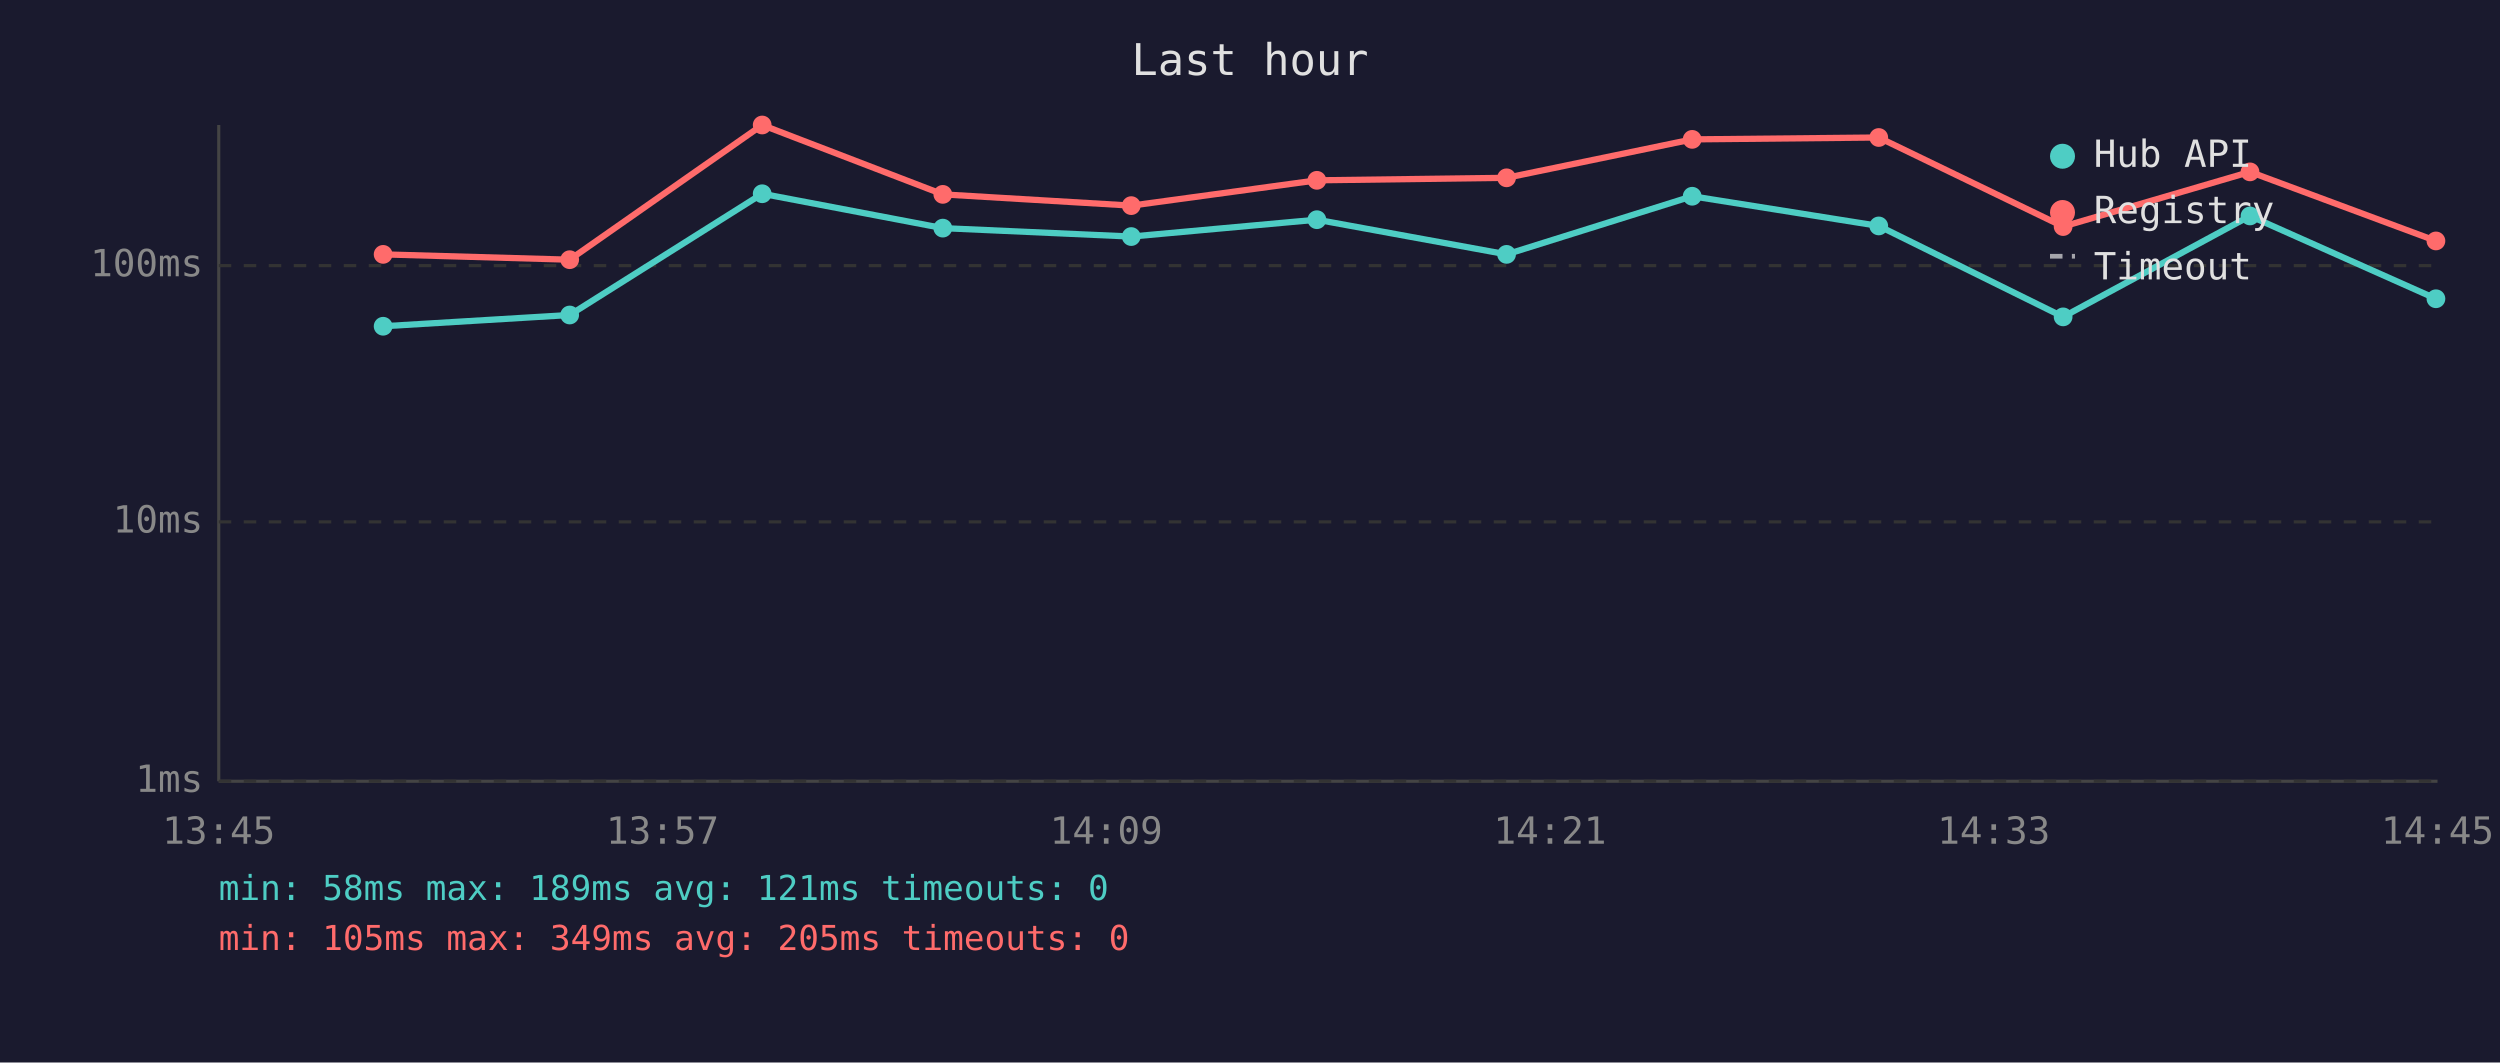
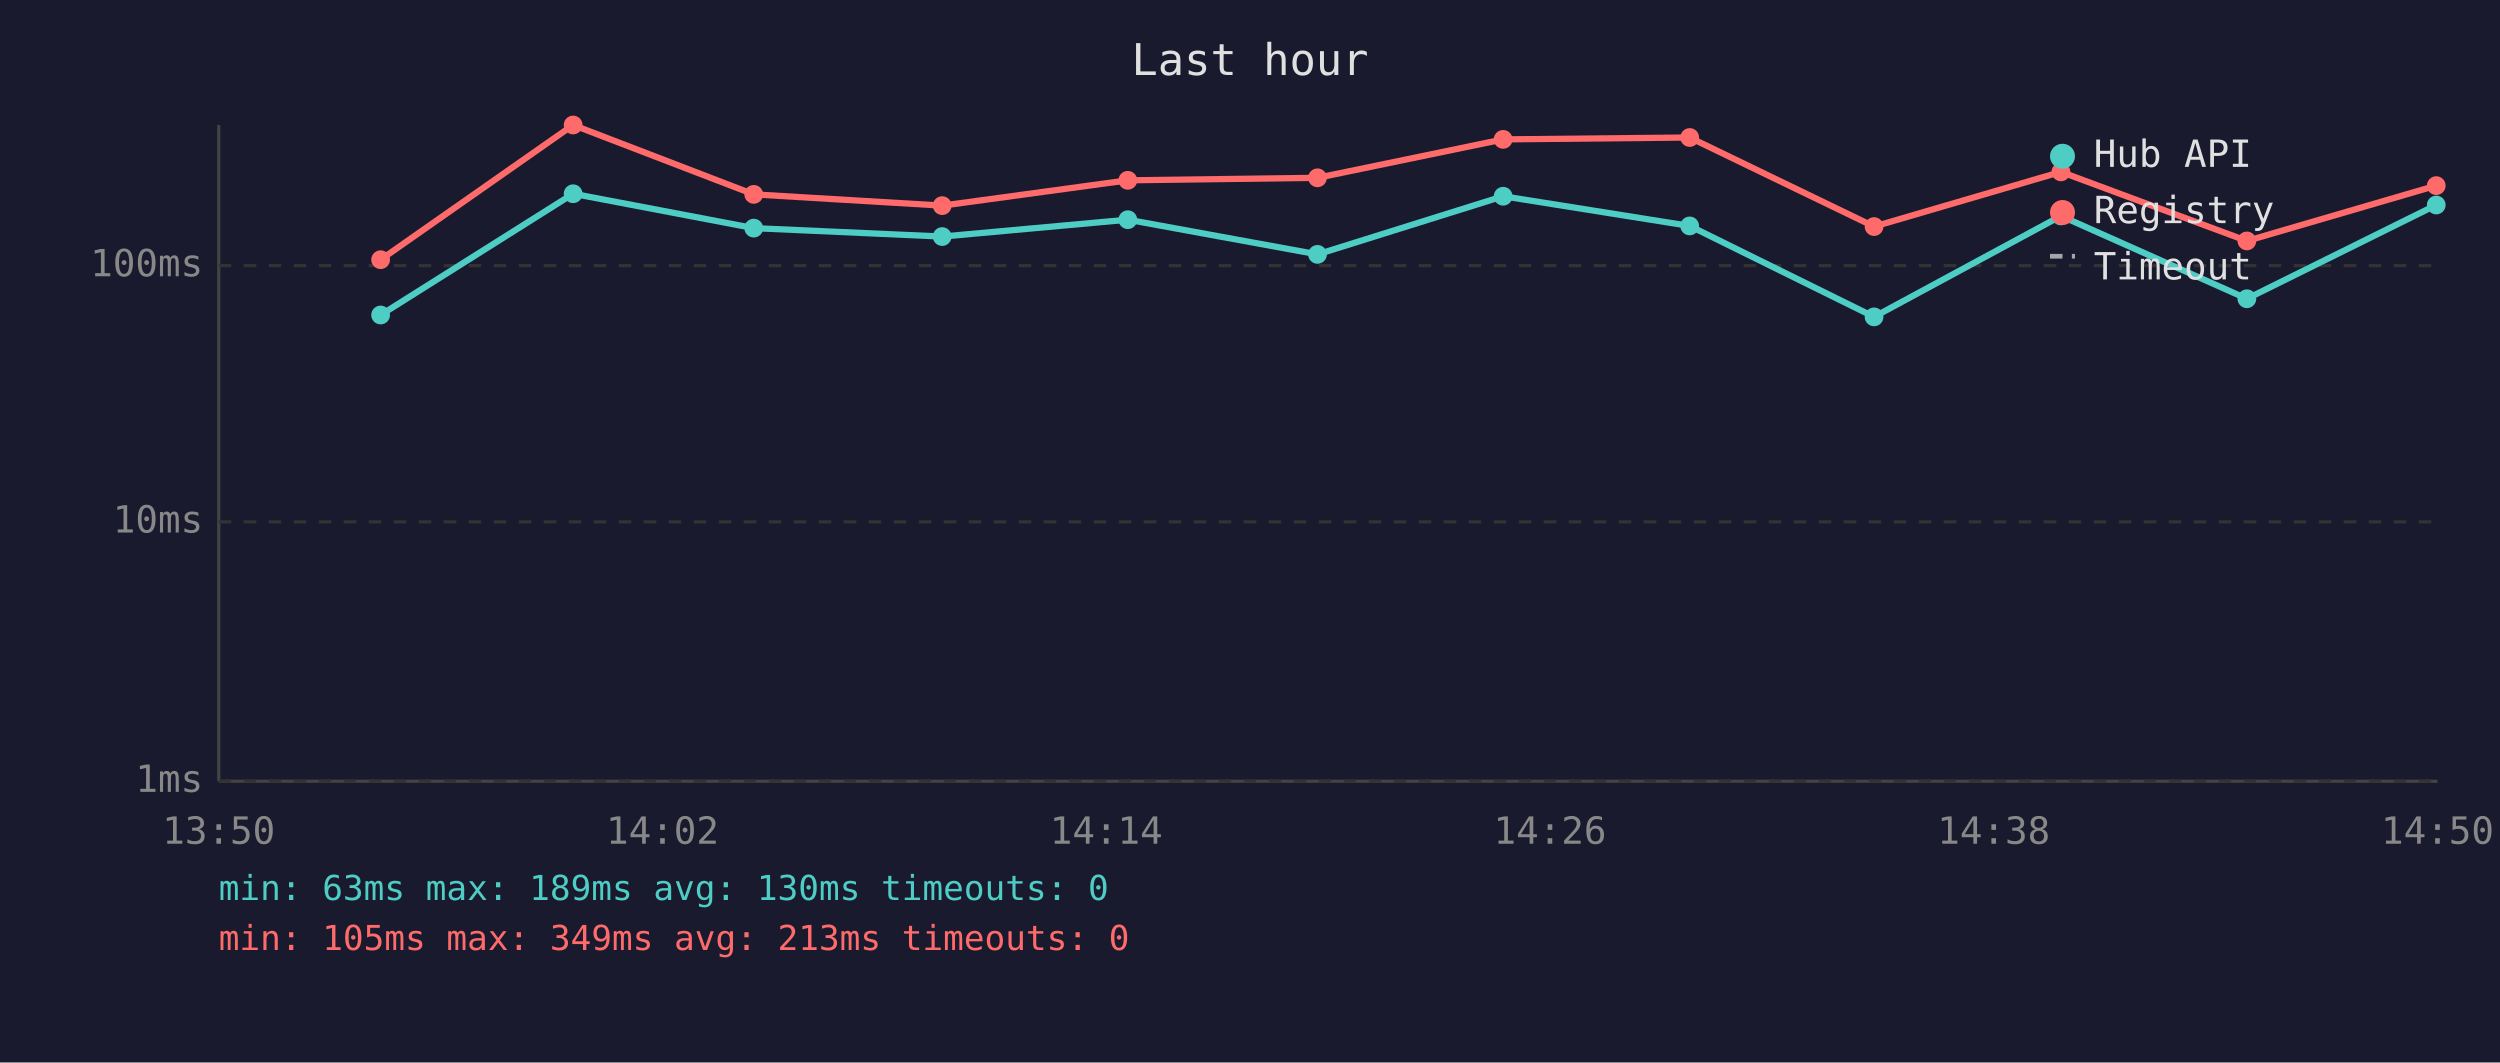
<svg xmlns="http://www.w3.org/2000/svg" viewBox="0 0 800 340" font-family="monospace" font-size="12">
  <rect width="800" height="340" fill="#1a1a2e" />
  <text x="400" y="24" fill="#e0e0e0" font-size="14" text-anchor="middle">Last hour</text>
  <line x1="70" y1="40" x2="70" y2="250" stroke="#444" stroke-width="1" />
  <line x1="70" y1="250" x2="780" y2="250" stroke="#444" stroke-width="1" />
  <line x1="70" y1="250" x2="780" y2="250" stroke="#333" stroke-width="1" stroke-dasharray="4" />
  <text x="65" y="250" fill="#888" text-anchor="end" dominant-baseline="middle">1ms</text>
  <line x1="70" y1="167" x2="780" y2="167" stroke="#333" stroke-width="1" stroke-dasharray="4" />
  <text x="65" y="167" fill="#888" text-anchor="end" dominant-baseline="middle">10ms</text>
  <line x1="70" y1="85" x2="780" y2="85" stroke="#333" stroke-width="1" stroke-dasharray="4" />
  <text x="65" y="85" fill="#888" text-anchor="end" dominant-baseline="middle">100ms</text>
-   <text x="70" y="270" fill="#888" text-anchor="middle">13:45</text>
-   <text x="212" y="270" fill="#888" text-anchor="middle">13:57</text>
-   <text x="354" y="270" fill="#888" text-anchor="middle">14:09</text>
-   <text x="496" y="270" fill="#888" text-anchor="middle">14:21</text>
-   <text x="638" y="270" fill="#888" text-anchor="middle">14:33</text>
-   <text x="780" y="270" fill="#888" text-anchor="middle">14:45</text>
-   <polyline points="122.6,104.4 182.3,100.8 243.9,62.0 301.7,73.0 362.0,75.7 421.4,70.3 482.1,81.4 541.5,62.8 601.2,72.3 660.2,101.4 720.0,69.1 779.5,95.6" fill="none" stroke="#4ecdc4" stroke-width="2" opacity="1" />
-   <circle cx="122.6" cy="104.4" r="3" fill="#4ecdc4" />
-   <circle cx="182.3" cy="100.8" r="3" fill="#4ecdc4" />
-   <circle cx="243.9" cy="62.0" r="3" fill="#4ecdc4" />
-   <circle cx="301.7" cy="73.0" r="3" fill="#4ecdc4" />
-   <circle cx="362.0" cy="75.7" r="3" fill="#4ecdc4" />
-   <circle cx="421.4" cy="70.3" r="3" fill="#4ecdc4" />
-   <circle cx="482.1" cy="81.4" r="3" fill="#4ecdc4" />
-   <circle cx="541.5" cy="62.8" r="3" fill="#4ecdc4" />
-   <circle cx="601.2" cy="72.3" r="3" fill="#4ecdc4" />
-   <circle cx="660.2" cy="101.4" r="3" fill="#4ecdc4" />
-   <circle cx="720.0" cy="69.1" r="3" fill="#4ecdc4" />
-   <circle cx="779.5" cy="95.6" r="3" fill="#4ecdc4" />
-   <polyline points="122.6,81.4 182.3,83.1 243.9,40.0 301.7,62.2 362.0,65.8 421.4,57.7 482.1,56.9 541.5,44.6 601.2,44.0 660.2,72.5 720.0,55.0 779.5,77.1" fill="none" stroke="#ff6b6b" stroke-width="2" opacity="1" />
-   <circle cx="122.6" cy="81.4" r="3" fill="#ff6b6b" />
-   <circle cx="182.3" cy="83.1" r="3" fill="#ff6b6b" />
-   <circle cx="243.9" cy="40.0" r="3" fill="#ff6b6b" />
-   <circle cx="301.7" cy="62.2" r="3" fill="#ff6b6b" />
-   <circle cx="362.0" cy="65.8" r="3" fill="#ff6b6b" />
-   <circle cx="421.4" cy="57.7" r="3" fill="#ff6b6b" />
-   <circle cx="482.1" cy="56.9" r="3" fill="#ff6b6b" />
-   <circle cx="541.5" cy="44.6" r="3" fill="#ff6b6b" />
-   <circle cx="601.2" cy="44.0" r="3" fill="#ff6b6b" />
-   <circle cx="660.2" cy="72.5" r="3" fill="#ff6b6b" />
-   <circle cx="720.0" cy="55.0" r="3" fill="#ff6b6b" />
-   <circle cx="779.5" cy="77.1" r="3" fill="#ff6b6b" />
+   <text x="70" y="270" fill="#888" text-anchor="middle">13:50</text>
+   <text x="212" y="270" fill="#888" text-anchor="middle">14:02</text>
+   <text x="354" y="270" fill="#888" text-anchor="middle">14:14</text>
+   <text x="496" y="270" fill="#888" text-anchor="middle">14:26</text>
+   <text x="638" y="270" fill="#888" text-anchor="middle">14:38</text>
+   <text x="780" y="270" fill="#888" text-anchor="middle">14:50</text>
+   <polyline points="121.8,100.8 183.4,62.0 241.2,73.0 301.5,75.7 360.9,70.3 421.6,81.4 481.0,62.8 540.7,72.3 599.7,101.4 659.5,69.1 719.0,95.6 779.6,65.6" fill="none" stroke="#4ecdc4" stroke-width="2" opacity="1" />
+   <circle cx="121.8" cy="100.8" r="3" fill="#4ecdc4" />
+   <circle cx="183.4" cy="62.0" r="3" fill="#4ecdc4" />
+   <circle cx="241.2" cy="73.0" r="3" fill="#4ecdc4" />
+   <circle cx="301.5" cy="75.7" r="3" fill="#4ecdc4" />
+   <circle cx="360.9" cy="70.3" r="3" fill="#4ecdc4" />
+   <circle cx="421.6" cy="81.4" r="3" fill="#4ecdc4" />
+   <circle cx="481.0" cy="62.8" r="3" fill="#4ecdc4" />
+   <circle cx="540.7" cy="72.3" r="3" fill="#4ecdc4" />
+   <circle cx="599.7" cy="101.4" r="3" fill="#4ecdc4" />
+   <circle cx="659.5" cy="69.1" r="3" fill="#4ecdc4" />
+   <circle cx="719.0" cy="95.6" r="3" fill="#4ecdc4" />
+   <circle cx="779.6" cy="65.6" r="3" fill="#4ecdc4" />
+   <polyline points="121.8,83.1 183.4,40.0 241.2,62.2 301.5,65.8 360.9,57.7 421.6,56.9 481.0,44.6 540.7,44.0 599.7,72.5 659.5,55.0 719.0,77.1 779.6,59.4" fill="none" stroke="#ff6b6b" stroke-width="2" opacity="1" />
+   <circle cx="121.8" cy="83.1" r="3" fill="#ff6b6b" />
+   <circle cx="183.4" cy="40.0" r="3" fill="#ff6b6b" />
+   <circle cx="241.2" cy="62.2" r="3" fill="#ff6b6b" />
+   <circle cx="301.5" cy="65.8" r="3" fill="#ff6b6b" />
+   <circle cx="360.9" cy="57.7" r="3" fill="#ff6b6b" />
+   <circle cx="421.6" cy="56.9" r="3" fill="#ff6b6b" />
+   <circle cx="481.0" cy="44.6" r="3" fill="#ff6b6b" />
+   <circle cx="540.7" cy="44.0" r="3" fill="#ff6b6b" />
+   <circle cx="599.7" cy="72.5" r="3" fill="#ff6b6b" />
+   <circle cx="659.5" cy="55.0" r="3" fill="#ff6b6b" />
+   <circle cx="719.0" cy="77.1" r="3" fill="#ff6b6b" />
+   <circle cx="779.6" cy="59.4" r="3" fill="#ff6b6b" />
  <circle cx="660" cy="50" r="4" fill="#4ecdc4" />
  <text x="670" y="50" fill="#e0e0e0" dominant-baseline="middle">Hub API</text>
  <circle cx="660" cy="68" r="4" fill="#ff6b6b" />
  <text x="670" y="68" fill="#e0e0e0" dominant-baseline="middle">Registry</text>
  <line x1="656" y1="82" x2="664" y2="82" stroke="#e0e0e0" stroke-width="1.5" stroke-dasharray="4,3" opacity="0.7" />
  <text x="670" y="86" fill="#e0e0e0" dominant-baseline="middle">Timeout</text>
-   <text x="70" y="288" fill="#4ecdc4" font-size="11">min: 58ms  max: 189ms  avg: 121ms  timeouts: 0</text>
-   <text x="70" y="304" fill="#ff6b6b" font-size="11">min: 105ms  max: 349ms  avg: 205ms  timeouts: 0</text>
+   <text x="70" y="288" fill="#4ecdc4" font-size="11">min: 63ms  max: 189ms  avg: 130ms  timeouts: 0</text>
+   <text x="70" y="304" fill="#ff6b6b" font-size="11">min: 105ms  max: 349ms  avg: 213ms  timeouts: 0</text>
</svg>
